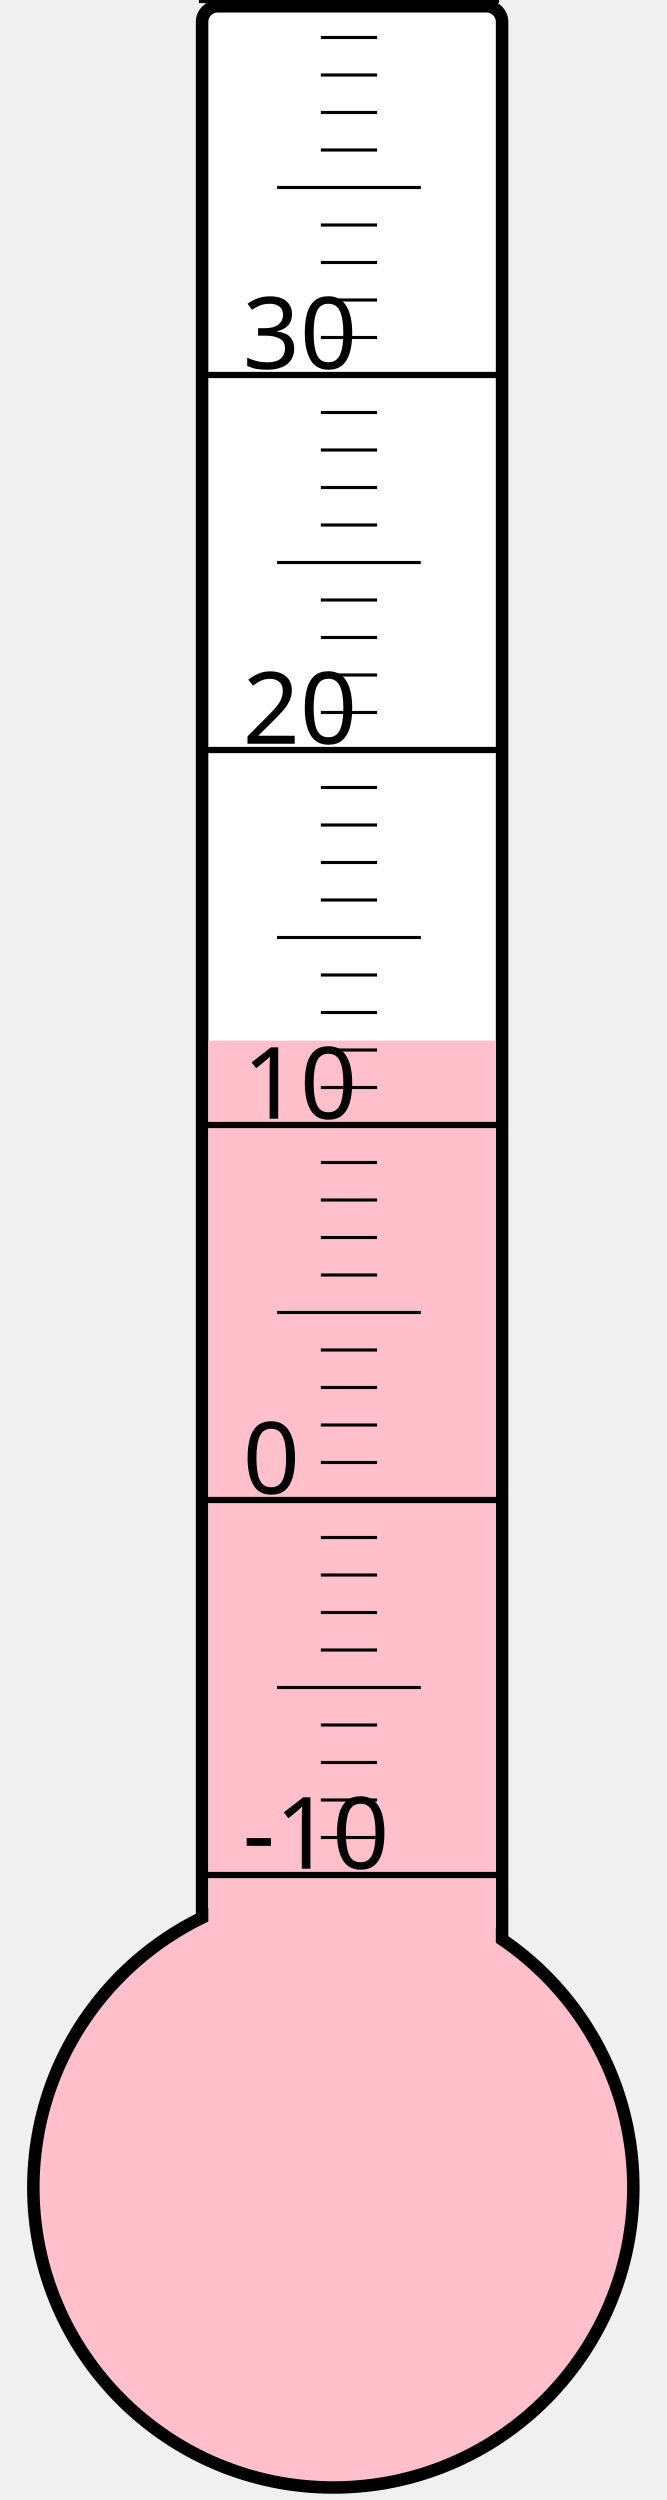
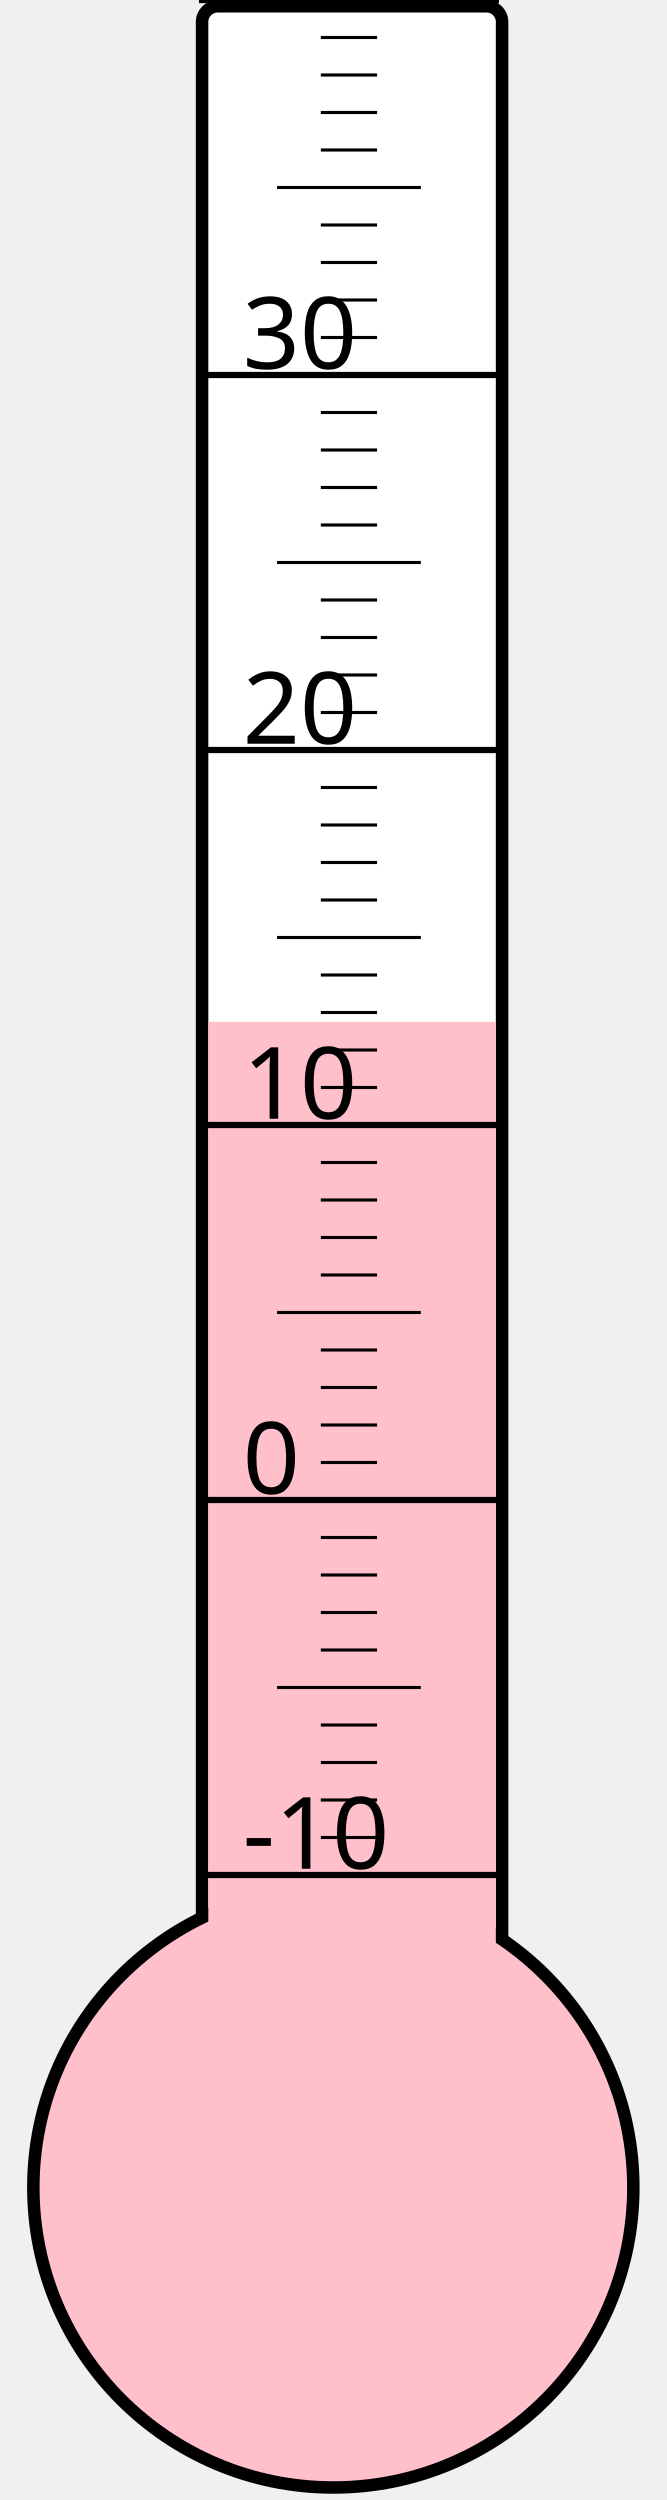
<svg xmlns="http://www.w3.org/2000/svg" width="40px" height="150px" viewBox="0 0 200 800">
  <rect width="200" height="800" x="0" y="0" style="fill: #ffffeb; fill-opacity: 0;" />
  <rect width="96" height="680" x="58" y="2" rx="5" ry="5" style="fill: white; fill-opacity: 1; stroke: black; stroke-width: 4;" />
  <circle cx="100" cy="700" r="96" style="fill: pink; stroke: black; stroke-width: 4;" />
-   <rect width="92" height="367.0" x="60" y="333.0" style="fill: pink; fill-opacity: 1; stroke-width: 0;" />
+   <rect width="92" height="373.0" x="60" y="327.0" style="fill: pink; fill-opacity: 1; stroke-width: 0;" />
  <text x="71" y="598" style="font-family: sans-serif; font-size: 24pt;">-10</text>
  <text x="71" y="478" style="font-family: sans-serif; font-size: 24pt;">0</text>
  <text x="71" y="358" style="font-family: sans-serif; font-size: 24pt;">10</text>
  <text x="71" y="238" style="font-family: sans-serif; font-size: 24pt;">20</text>
  <text x="71" y="118" style="font-family: sans-serif; font-size: 24pt;">30</text>
  <g style="stroke: black;">
    <line x1="57" y1="600" x2="153" y2="600" style="stroke-width: 2;" />
    <line x1="96" y1="588" x2="114" y2="588" style="stroke-width: 1;" />
    <line x1="96" y1="576" x2="114" y2="576" style="stroke-width: 1;" />
    <line x1="96" y1="564" x2="114" y2="564" style="stroke-width: 1;" />
    <line x1="96" y1="552" x2="114" y2="552" style="stroke-width: 1;" />
    <line x1="82" y1="540" x2="128" y2="540" style="stroke-width: 1;" />
    <line x1="96" y1="528" x2="114" y2="528" style="stroke-width: 1;" />
    <line x1="96" y1="516" x2="114" y2="516" style="stroke-width: 1;" />
    <line x1="96" y1="504" x2="114" y2="504" style="stroke-width: 1;" />
    <line x1="96" y1="492" x2="114" y2="492" style="stroke-width: 1;" />
    <line x1="57" y1="480" x2="153" y2="480" style="stroke-width: 2;" />
    <line x1="96" y1="468" x2="114" y2="468" style="stroke-width: 1;" />
    <line x1="96" y1="456" x2="114" y2="456" style="stroke-width: 1;" />
    <line x1="96" y1="444" x2="114" y2="444" style="stroke-width: 1;" />
    <line x1="96" y1="432" x2="114" y2="432" style="stroke-width: 1;" />
    <line x1="82" y1="420" x2="128" y2="420" style="stroke-width: 1;" />
    <line x1="96" y1="408" x2="114" y2="408" style="stroke-width: 1;" />
    <line x1="96" y1="396" x2="114" y2="396" style="stroke-width: 1;" />
    <line x1="96" y1="384" x2="114" y2="384" style="stroke-width: 1;" />
    <line x1="96" y1="372" x2="114" y2="372" style="stroke-width: 1;" />
    <line x1="57" y1="360" x2="153" y2="360" style="stroke-width: 2;" />
    <line x1="96" y1="348" x2="114" y2="348" style="stroke-width: 1;" />
    <line x1="96" y1="336" x2="114" y2="336" style="stroke-width: 1;" />
    <line x1="96" y1="324" x2="114" y2="324" style="stroke-width: 1;" />
    <line x1="96" y1="312" x2="114" y2="312" style="stroke-width: 1;" />
    <line x1="82" y1="300" x2="128" y2="300" style="stroke-width: 1;" />
    <line x1="96" y1="288" x2="114" y2="288" style="stroke-width: 1;" />
    <line x1="96" y1="276" x2="114" y2="276" style="stroke-width: 1;" />
    <line x1="96" y1="264" x2="114" y2="264" style="stroke-width: 1;" />
    <line x1="96" y1="252" x2="114" y2="252" style="stroke-width: 1;" />
    <line x1="57" y1="240" x2="153" y2="240" style="stroke-width: 2;" />
    <line x1="96" y1="228" x2="114" y2="228" style="stroke-width: 1;" />
    <line x1="96" y1="216" x2="114" y2="216" style="stroke-width: 1;" />
    <line x1="96" y1="204" x2="114" y2="204" style="stroke-width: 1;" />
    <line x1="96" y1="192" x2="114" y2="192" style="stroke-width: 1;" />
    <line x1="82" y1="180" x2="128" y2="180" style="stroke-width: 1;" />
    <line x1="96" y1="168" x2="114" y2="168" style="stroke-width: 1;" />
    <line x1="96" y1="156" x2="114" y2="156" style="stroke-width: 1;" />
    <line x1="96" y1="144" x2="114" y2="144" style="stroke-width: 1;" />
    <line x1="96" y1="132" x2="114" y2="132" style="stroke-width: 1;" />
    <line x1="57" y1="120" x2="153" y2="120" style="stroke-width: 2;" />
    <line x1="96" y1="108" x2="114" y2="108" style="stroke-width: 1;" />
    <line x1="96" y1="96" x2="114" y2="96" style="stroke-width: 1;" />
    <line x1="96" y1="84" x2="114" y2="84" style="stroke-width: 1;" />
    <line x1="96" y1="72" x2="114" y2="72" style="stroke-width: 1;" />
    <line x1="82" y1="60" x2="128" y2="60" style="stroke-width: 1;" />
    <line x1="96" y1="48" x2="114" y2="48" style="stroke-width: 1;" />
    <line x1="96" y1="36" x2="114" y2="36" style="stroke-width: 1;" />
    <line x1="96" y1="24" x2="114" y2="24" style="stroke-width: 1;" />
    <line x1="96" y1="12" x2="114" y2="12" style="stroke-width: 1;" />
    <line x1="57" y1="0" x2="153" y2="0" style="stroke-width: 2;" />
  </g>
</svg>
